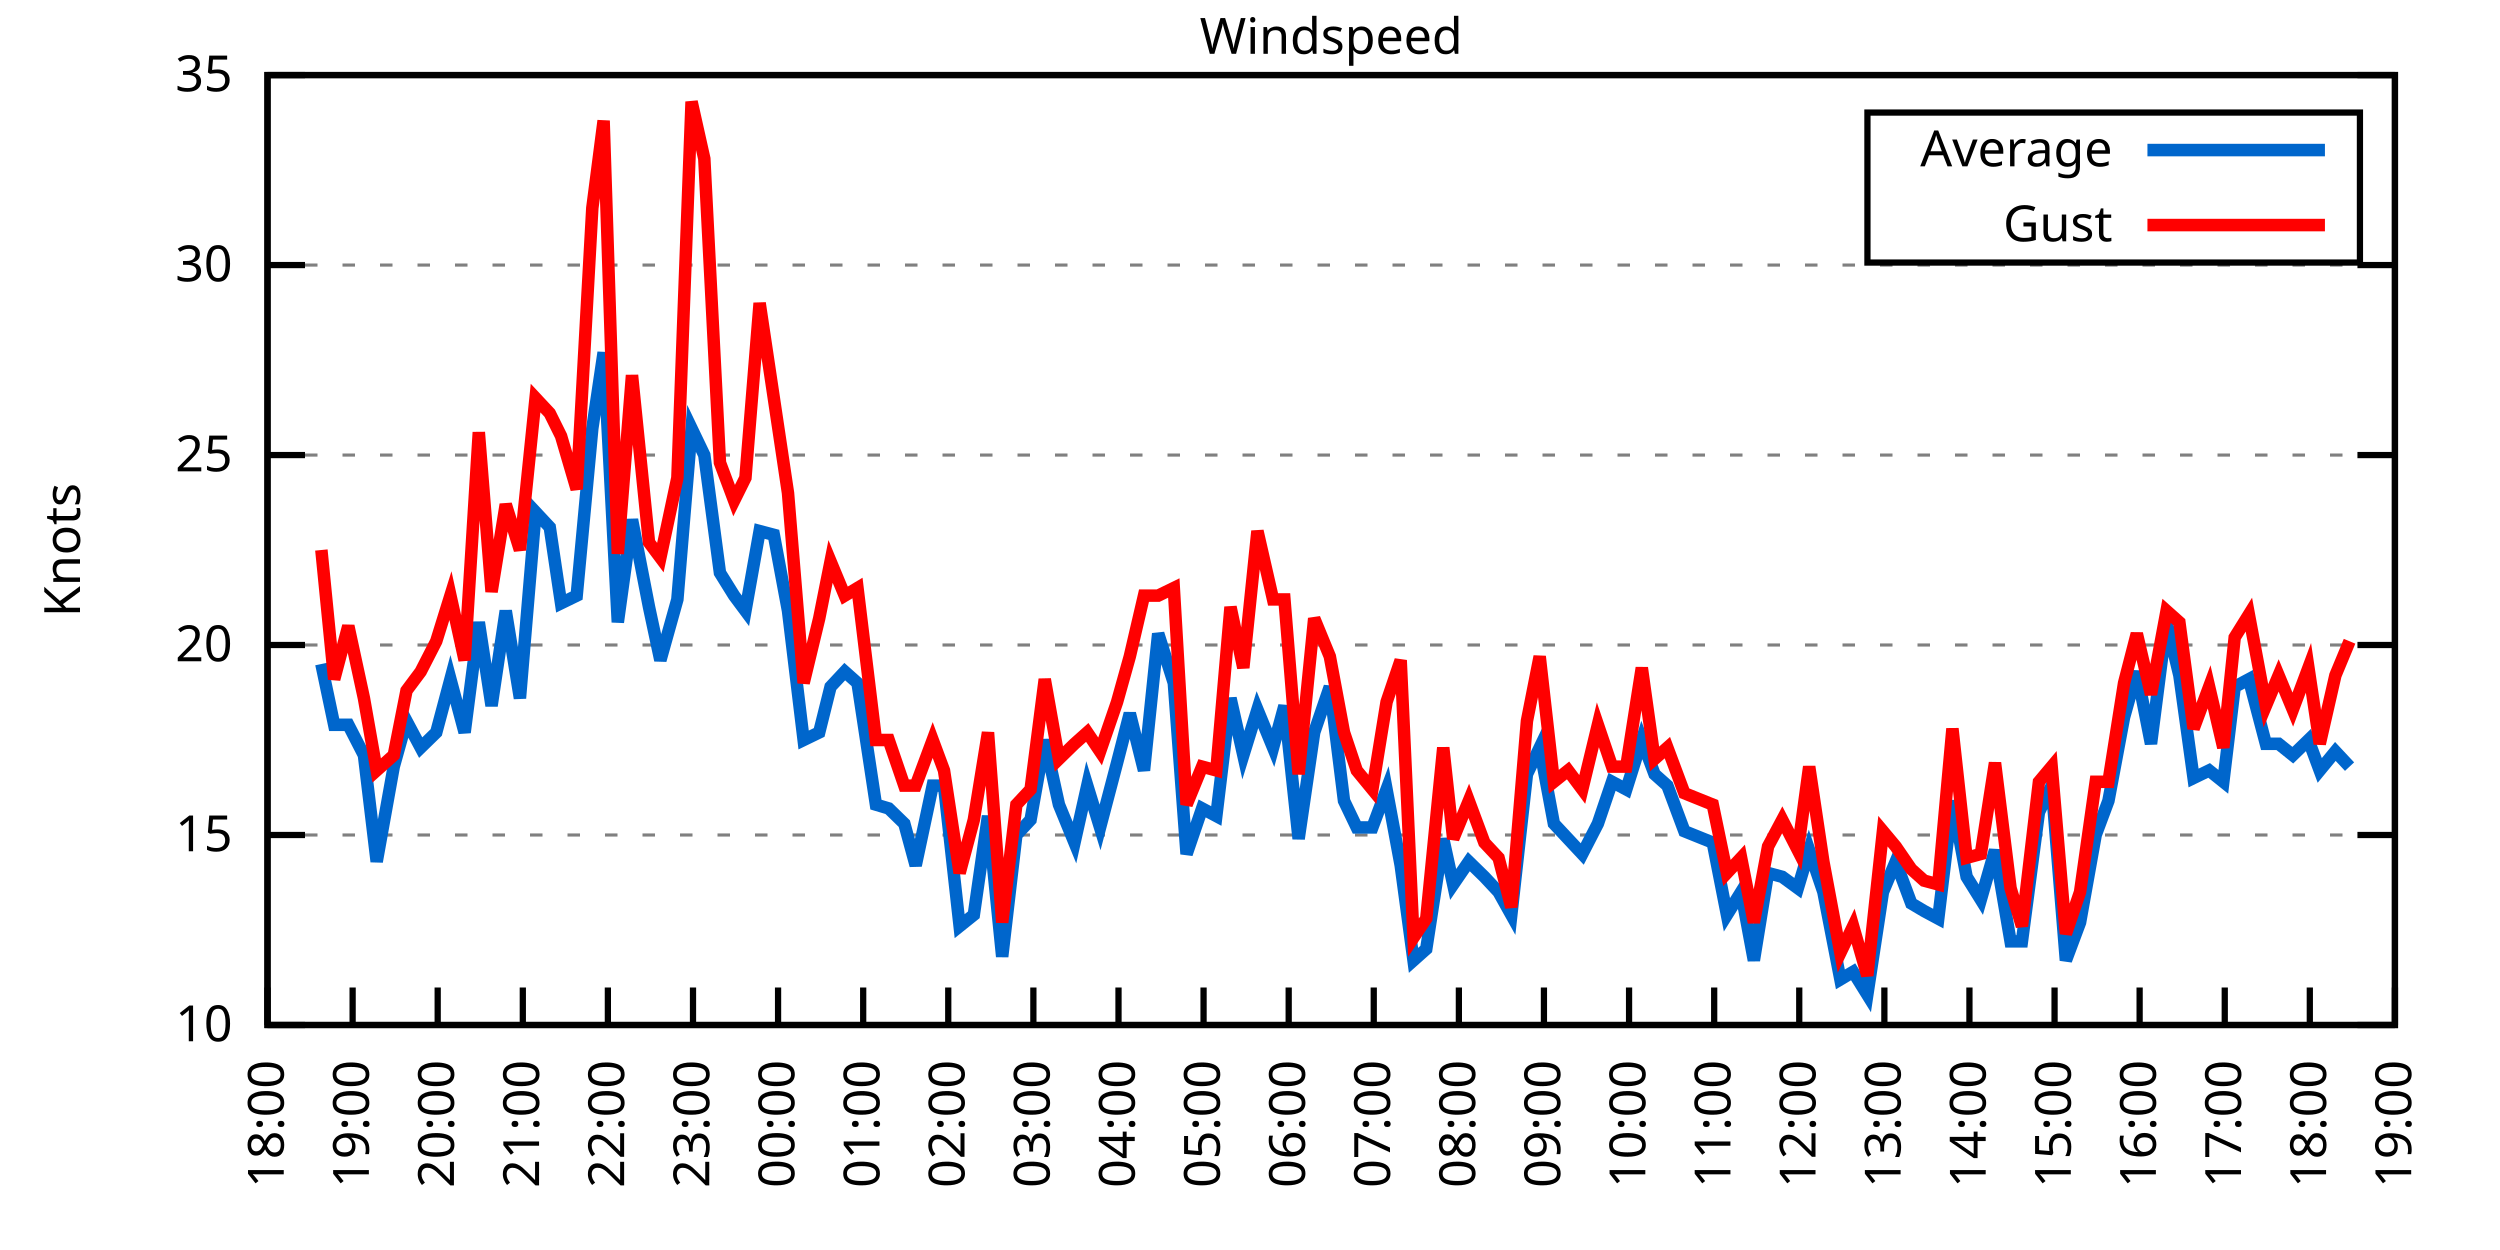
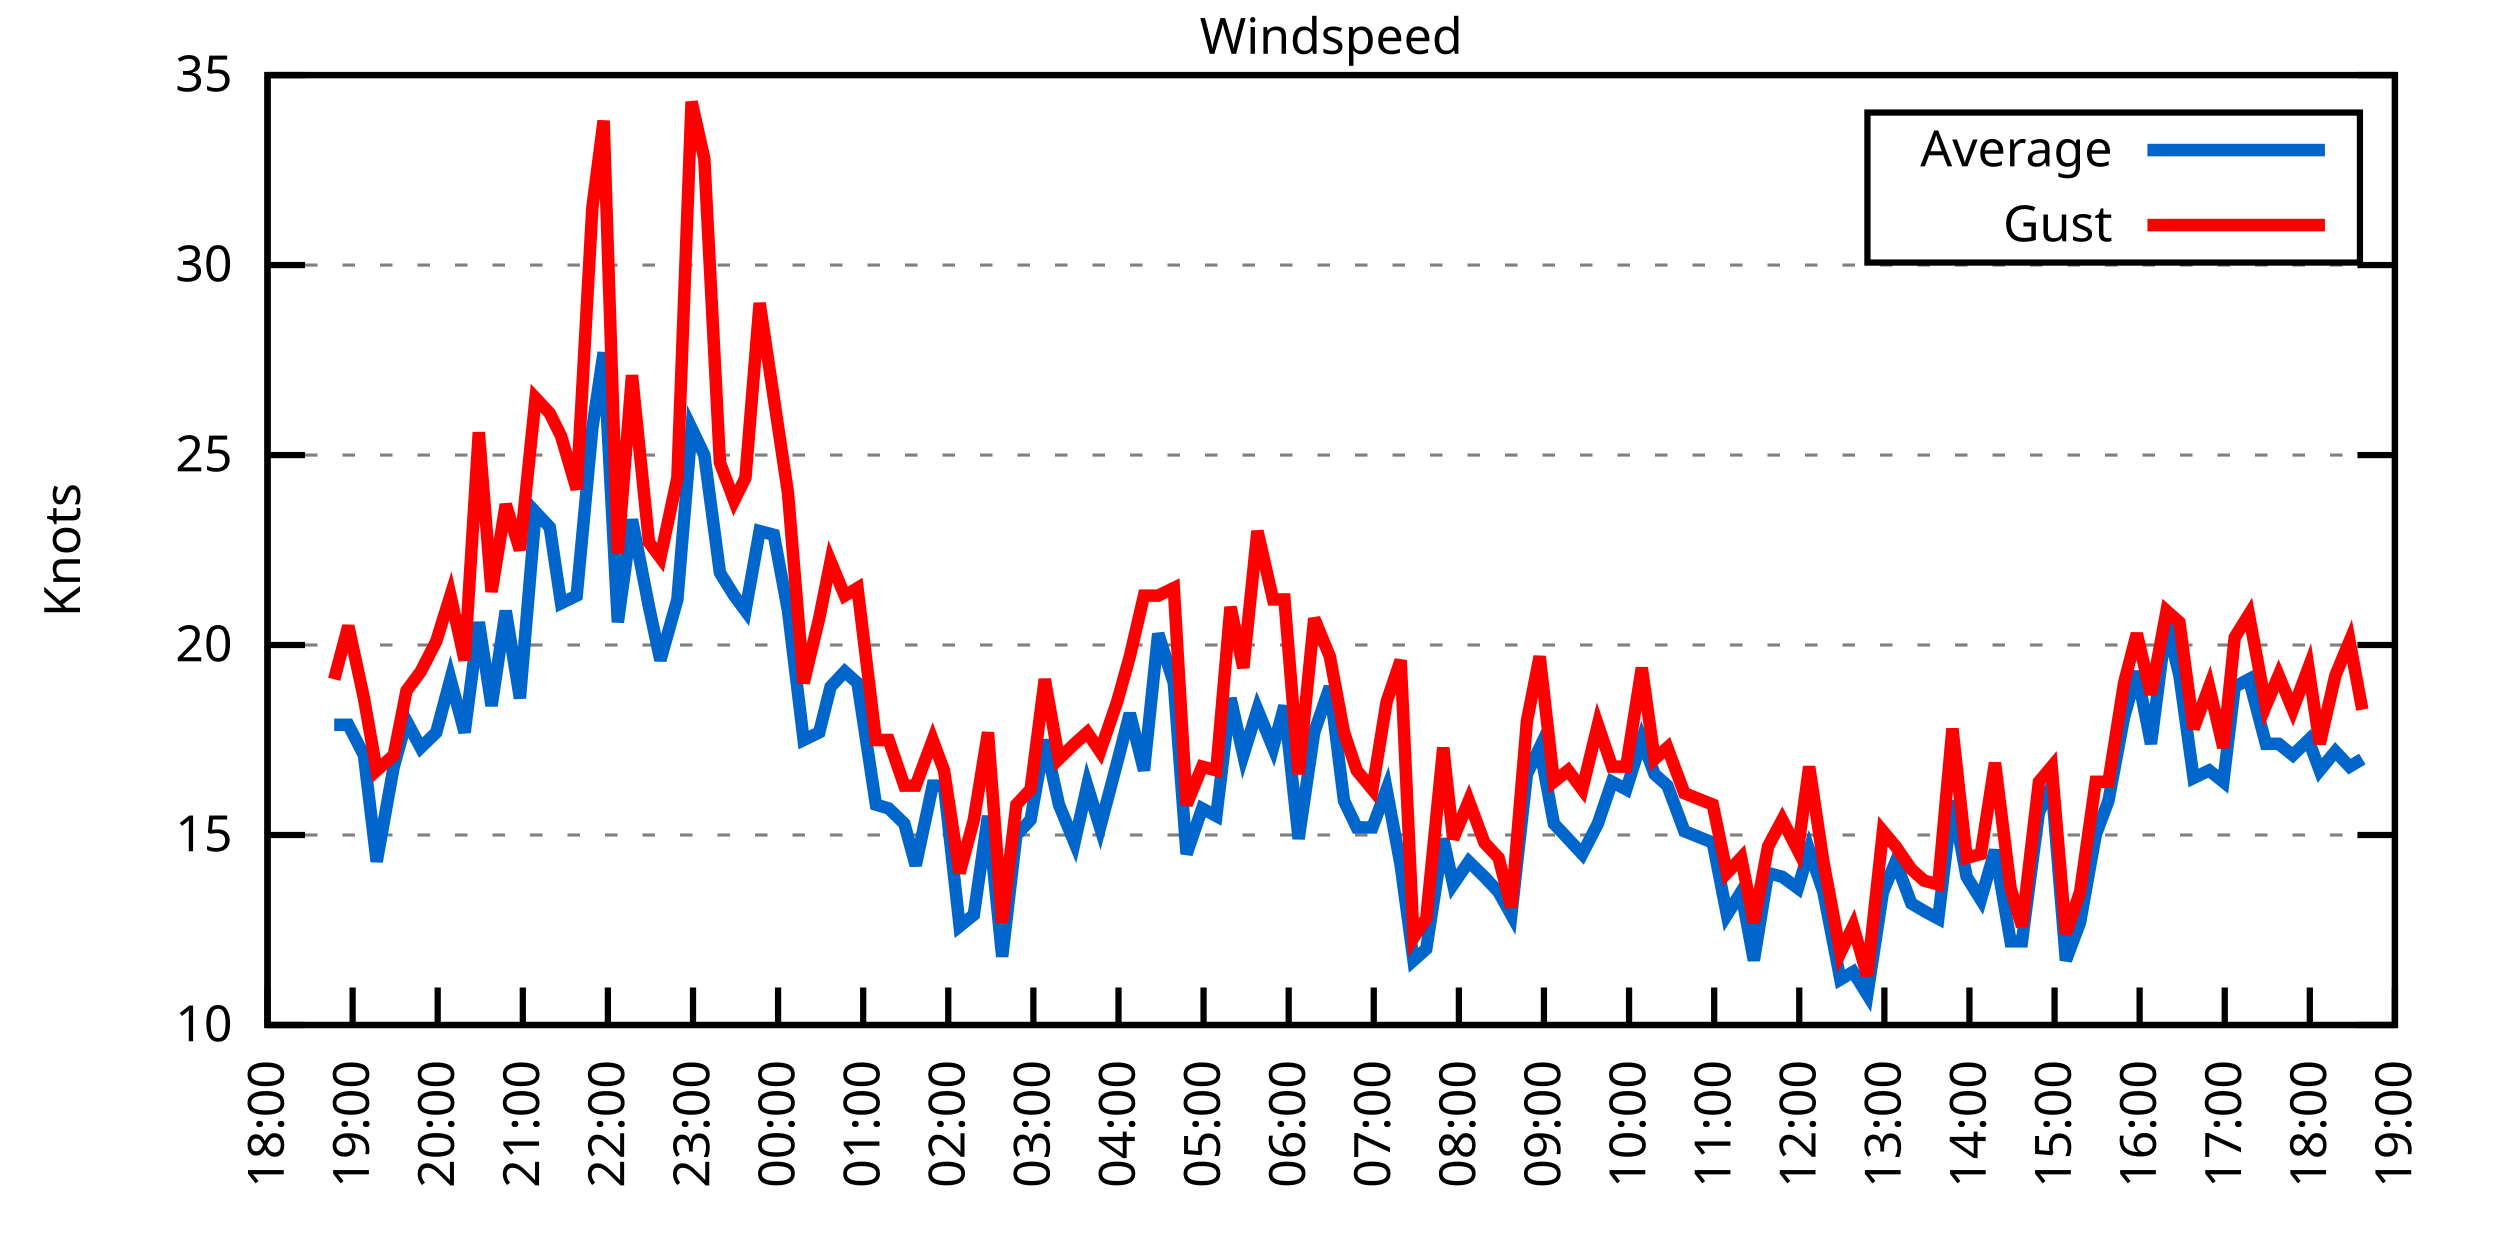
<svg xmlns="http://www.w3.org/2000/svg" xmlns:xlink="http://www.w3.org/1999/xlink" width="400" height="200" viewBox="0 0 400 200">
  <g id="gnuplot_canvas">
    <rect x="0" y="0" width="400" height="200" fill="none" />
    <defs>
      <circle id="gpDot" r="0.5" stroke-width="0.5" stroke="currentColor" />
      <path id="gpPt0" stroke-width="0.333" stroke="currentColor" d="M-1,0 h2 M0,-1 v2" />
      <path id="gpPt1" stroke-width="0.333" stroke="currentColor" d="M-1,-1 L1,1 M1,-1 L-1,1" />
      <path id="gpPt2" stroke-width="0.333" stroke="currentColor" d="M-1,0 L1,0 M0,-1 L0,1 M-1,-1 L1,1 M-1,1 L1,-1" />
      <rect id="gpPt3" stroke-width="0.333" stroke="currentColor" x="-1" y="-1" width="2" height="2" />
      <rect id="gpPt4" stroke-width="0.333" stroke="currentColor" fill="currentColor" x="-1" y="-1" width="2" height="2" />
      <circle id="gpPt5" stroke-width="0.333" stroke="currentColor" cx="0" cy="0" r="1" />
      <use xlink:href="#gpPt5" id="gpPt6" fill="currentColor" stroke="none" />
      <path id="gpPt7" stroke-width="0.333" stroke="currentColor" d="M0,-1.33 L-1.33,0.67 L1.33,0.67 z" />
      <use xlink:href="#gpPt7" id="gpPt8" fill="currentColor" stroke="none" />
      <use xlink:href="#gpPt7" id="gpPt9" stroke="currentColor" transform="rotate(180)" />
      <use xlink:href="#gpPt9" id="gpPt10" fill="currentColor" stroke="none" />
      <use xlink:href="#gpPt3" id="gpPt11" stroke="currentColor" transform="rotate(45)" />
      <use xlink:href="#gpPt11" id="gpPt12" fill="currentColor" stroke="none" />
      <path id="gpPt13" stroke-width="0.333" stroke="currentColor" d="M0,1.330 L1.265,0.411 L0.782,-1.067 L-0.782,-1.076 L-1.265,0.411 z" />
      <use xlink:href="#gpPt13" id="gpPt14" fill="currentColor" stroke="none" />
      <filter id="textbox" filterUnits="objectBoundingBox" x="0" y="0" height="1" width="1">
        <feFlood flood-color="white" flood-opacity="1" result="bgnd" />
        <feComposite in="SourceGraphic" in2="bgnd" operator="atop" />
      </filter>
      <filter id="greybox" filterUnits="objectBoundingBox" x="0" y="0" height="1" width="1">
        <feFlood flood-color="lightgrey" flood-opacity="1" result="grey" />
        <feComposite in="SourceGraphic" in2="grey" operator="atop" />
      </filter>
    </defs>
    <g fill="none" color="white" stroke="currentColor" stroke-width="1.00" stroke-linecap="butt" stroke-linejoin="miter">
</g>
    <g fill="none" color="black" stroke="currentColor" stroke-width="1.00" stroke-linecap="butt" stroke-linejoin="miter">
      <g stroke="none" shape-rendering="crispEdges">
        <polygon fill="rgb(255, 255, 255)" points="42.80,164.00 383.18,164.00 383.18,12.02 42.80,12.02 " />
      </g>
    </g>
    <g fill="none" color="black" stroke="currentColor" stroke-width="1.00" stroke-linecap="butt" stroke-linejoin="miter">
</g>
    <g fill="none" color="black" stroke="black" stroke-width="0.50" stroke-linecap="butt" stroke-linejoin="miter">
</g>
    <g fill="none" color="gray" stroke="currentColor" stroke-width="0.50" stroke-linecap="butt" stroke-linejoin="miter">
      <path stroke="gray" stroke-dasharray="2,4" class="gridline" d="M42.80,164.00 L383.19,164.00  " />
    </g>
    <g fill="none" color="gray" stroke="gray" stroke-width="1.00" stroke-linecap="butt" stroke-linejoin="miter">
</g>
    <g fill="none" color="black" stroke="currentColor" stroke-width="1.00" stroke-linecap="butt" stroke-linejoin="miter">
      <path stroke="black" d="M42.80,164.00 L48.80,164.00 M383.19,164.00 L377.19,164.00  " />
      <g transform="translate(37.20,166.60)" stroke="none" fill="black" font-family="Sans" font-size="8.00" text-anchor="end">
        <text>
          <tspan font-family="Sans"> 10</tspan>
        </text>
      </g>
    </g>
    <g fill="none" color="black" stroke="currentColor" stroke-width="1.00" stroke-linecap="butt" stroke-linejoin="miter">
</g>
    <g fill="none" color="black" stroke="black" stroke-width="0.50" stroke-linecap="butt" stroke-linejoin="miter">
</g>
    <g fill="none" color="gray" stroke="currentColor" stroke-width="0.50" stroke-linecap="butt" stroke-linejoin="miter">
      <path stroke="gray" stroke-dasharray="2,4" class="gridline" d="M42.80,133.60 L383.19,133.60  " />
    </g>
    <g fill="none" color="gray" stroke="gray" stroke-width="1.00" stroke-linecap="butt" stroke-linejoin="miter">
</g>
    <g fill="none" color="black" stroke="currentColor" stroke-width="1.00" stroke-linecap="butt" stroke-linejoin="miter">
      <path stroke="black" d="M42.80,133.60 L48.80,133.60 M383.19,133.60 L377.19,133.60  " />
      <g transform="translate(37.20,136.20)" stroke="none" fill="black" font-family="Sans" font-size="8.00" text-anchor="end">
        <text>
          <tspan font-family="Sans"> 15</tspan>
        </text>
      </g>
    </g>
    <g fill="none" color="black" stroke="currentColor" stroke-width="1.00" stroke-linecap="butt" stroke-linejoin="miter">
</g>
    <g fill="none" color="black" stroke="black" stroke-width="0.50" stroke-linecap="butt" stroke-linejoin="miter">
</g>
    <g fill="none" color="gray" stroke="currentColor" stroke-width="0.50" stroke-linecap="butt" stroke-linejoin="miter">
      <path stroke="gray" stroke-dasharray="2,4" class="gridline" d="M42.80,103.20 L383.19,103.20  " />
    </g>
    <g fill="none" color="gray" stroke="gray" stroke-width="1.00" stroke-linecap="butt" stroke-linejoin="miter">
</g>
    <g fill="none" color="black" stroke="currentColor" stroke-width="1.00" stroke-linecap="butt" stroke-linejoin="miter">
      <path stroke="black" d="M42.80,103.20 L48.80,103.20 M383.19,103.20 L377.19,103.20  " />
      <g transform="translate(37.20,105.80)" stroke="none" fill="black" font-family="Sans" font-size="8.00" text-anchor="end">
        <text>
          <tspan font-family="Sans"> 20</tspan>
        </text>
      </g>
    </g>
    <g fill="none" color="black" stroke="currentColor" stroke-width="1.00" stroke-linecap="butt" stroke-linejoin="miter">
</g>
    <g fill="none" color="black" stroke="black" stroke-width="0.50" stroke-linecap="butt" stroke-linejoin="miter">
</g>
    <g fill="none" color="gray" stroke="currentColor" stroke-width="0.50" stroke-linecap="butt" stroke-linejoin="miter">
      <path stroke="gray" stroke-dasharray="2,4" class="gridline" d="M42.80,72.81 L383.19,72.81  " />
    </g>
    <g fill="none" color="gray" stroke="gray" stroke-width="1.00" stroke-linecap="butt" stroke-linejoin="miter">
</g>
    <g fill="none" color="black" stroke="currentColor" stroke-width="1.00" stroke-linecap="butt" stroke-linejoin="miter">
      <path stroke="black" d="M42.80,72.81 L48.80,72.81 M383.19,72.81 L377.19,72.81  " />
      <g transform="translate(37.20,75.41)" stroke="none" fill="black" font-family="Sans" font-size="8.00" text-anchor="end">
        <text>
          <tspan font-family="Sans"> 25</tspan>
        </text>
      </g>
    </g>
    <g fill="none" color="black" stroke="currentColor" stroke-width="1.00" stroke-linecap="butt" stroke-linejoin="miter">
</g>
    <g fill="none" color="black" stroke="black" stroke-width="0.50" stroke-linecap="butt" stroke-linejoin="miter">
</g>
    <g fill="none" color="gray" stroke="currentColor" stroke-width="0.50" stroke-linecap="butt" stroke-linejoin="miter">
      <path stroke="gray" stroke-dasharray="2,4" class="gridline" d="M42.80,42.41 L383.19,42.41  " />
    </g>
    <g fill="none" color="gray" stroke="gray" stroke-width="1.00" stroke-linecap="butt" stroke-linejoin="miter">
</g>
    <g fill="none" color="black" stroke="currentColor" stroke-width="1.00" stroke-linecap="butt" stroke-linejoin="miter">
      <path stroke="black" d="M42.80,42.41 L48.80,42.41 M383.19,42.41 L377.19,42.41  " />
      <g transform="translate(37.20,45.01)" stroke="none" fill="black" font-family="Sans" font-size="8.00" text-anchor="end">
        <text>
          <tspan font-family="Sans"> 30</tspan>
        </text>
      </g>
    </g>
    <g fill="none" color="black" stroke="currentColor" stroke-width="1.00" stroke-linecap="butt" stroke-linejoin="miter">
</g>
    <g fill="none" color="black" stroke="black" stroke-width="0.50" stroke-linecap="butt" stroke-linejoin="miter">
</g>
    <g fill="none" color="gray" stroke="currentColor" stroke-width="0.50" stroke-linecap="butt" stroke-linejoin="miter">
      <path stroke="gray" stroke-dasharray="2,4" class="gridline" d="M42.80,12.01 L383.19,12.01  " />
    </g>
    <g fill="none" color="gray" stroke="gray" stroke-width="1.00" stroke-linecap="butt" stroke-linejoin="miter">
</g>
    <g fill="none" color="black" stroke="currentColor" stroke-width="1.00" stroke-linecap="butt" stroke-linejoin="miter">
      <path stroke="black" d="M42.80,12.01 L48.80,12.01 M383.19,12.01 L377.19,12.01  " />
      <g transform="translate(37.20,14.61)" stroke="none" fill="black" font-family="Sans" font-size="8.00" text-anchor="end">
        <text>
          <tspan font-family="Sans"> 35</tspan>
        </text>
      </g>
    </g>
    <g fill="none" color="black" stroke="currentColor" stroke-width="1.00" stroke-linecap="butt" stroke-linejoin="miter">
      <path stroke="black" d="M42.80,164.00 L42.80,158.00  " />
      <g transform="translate(45.40,169.60) rotate(270.00)" stroke="none" fill="black" font-family="Sans" font-size="8.00" text-anchor="end">
        <text>
          <tspan font-family="Sans">18:00</tspan>
        </text>
      </g>
    </g>
    <g fill="none" color="black" stroke="currentColor" stroke-width="1.00" stroke-linecap="butt" stroke-linejoin="miter">
      <path stroke="black" d="M56.42,164.00 L56.42,158.00  " />
      <g transform="translate(59.02,169.60) rotate(270.00)" stroke="none" fill="black" font-family="Sans" font-size="8.00" text-anchor="end">
        <text>
          <tspan font-family="Sans">19:00</tspan>
        </text>
      </g>
    </g>
    <g fill="none" color="black" stroke="currentColor" stroke-width="1.00" stroke-linecap="butt" stroke-linejoin="miter">
      <path stroke="black" d="M70.03,164.00 L70.03,158.00  " />
      <g transform="translate(72.63,169.60) rotate(270.00)" stroke="none" fill="black" font-family="Sans" font-size="8.00" text-anchor="end">
        <text>
          <tspan font-family="Sans">20:00</tspan>
        </text>
      </g>
    </g>
    <g fill="none" color="black" stroke="currentColor" stroke-width="1.00" stroke-linecap="butt" stroke-linejoin="miter">
      <path stroke="black" d="M83.65,164.00 L83.65,158.00  " />
      <g transform="translate(86.25,169.60) rotate(270.00)" stroke="none" fill="black" font-family="Sans" font-size="8.00" text-anchor="end">
        <text>
          <tspan font-family="Sans">21:00</tspan>
        </text>
      </g>
    </g>
    <g fill="none" color="black" stroke="currentColor" stroke-width="1.00" stroke-linecap="butt" stroke-linejoin="miter">
      <path stroke="black" d="M97.26,164.00 L97.26,158.00  " />
      <g transform="translate(99.86,169.60) rotate(270.00)" stroke="none" fill="black" font-family="Sans" font-size="8.00" text-anchor="end">
        <text>
          <tspan font-family="Sans">22:00</tspan>
        </text>
      </g>
    </g>
    <g fill="none" color="black" stroke="currentColor" stroke-width="1.00" stroke-linecap="butt" stroke-linejoin="miter">
      <path stroke="black" d="M110.88,164.00 L110.88,158.00  " />
      <g transform="translate(113.48,169.60) rotate(270.00)" stroke="none" fill="black" font-family="Sans" font-size="8.00" text-anchor="end">
        <text>
          <tspan font-family="Sans">23:00</tspan>
        </text>
      </g>
    </g>
    <g fill="none" color="black" stroke="currentColor" stroke-width="1.00" stroke-linecap="butt" stroke-linejoin="miter">
      <path stroke="black" d="M124.49,164.00 L124.49,158.00  " />
      <g transform="translate(127.09,169.60) rotate(270.00)" stroke="none" fill="black" font-family="Sans" font-size="8.00" text-anchor="end">
        <text>
          <tspan font-family="Sans">00:00</tspan>
        </text>
      </g>
    </g>
    <g fill="none" color="black" stroke="currentColor" stroke-width="1.00" stroke-linecap="butt" stroke-linejoin="miter">
      <path stroke="black" d="M138.11,164.00 L138.11,158.00  " />
      <g transform="translate(140.71,169.60) rotate(270.00)" stroke="none" fill="black" font-family="Sans" font-size="8.00" text-anchor="end">
        <text>
          <tspan font-family="Sans">01:00</tspan>
        </text>
      </g>
    </g>
    <g fill="none" color="black" stroke="currentColor" stroke-width="1.00" stroke-linecap="butt" stroke-linejoin="miter">
      <path stroke="black" d="M151.72,164.00 L151.72,158.00  " />
      <g transform="translate(154.32,169.60) rotate(270.00)" stroke="none" fill="black" font-family="Sans" font-size="8.00" text-anchor="end">
        <text>
          <tspan font-family="Sans">02:00</tspan>
        </text>
      </g>
    </g>
    <g fill="none" color="black" stroke="currentColor" stroke-width="1.00" stroke-linecap="butt" stroke-linejoin="miter">
      <path stroke="black" d="M165.34,164.00 L165.34,158.00  " />
      <g transform="translate(167.94,169.60) rotate(270.00)" stroke="none" fill="black" font-family="Sans" font-size="8.00" text-anchor="end">
        <text>
          <tspan font-family="Sans">03:00</tspan>
        </text>
      </g>
    </g>
    <g fill="none" color="black" stroke="currentColor" stroke-width="1.00" stroke-linecap="butt" stroke-linejoin="miter">
      <path stroke="black" d="M178.96,164.00 L178.96,158.00  " />
      <g transform="translate(181.56,169.60) rotate(270.00)" stroke="none" fill="black" font-family="Sans" font-size="8.00" text-anchor="end">
        <text>
          <tspan font-family="Sans">04:00</tspan>
        </text>
      </g>
    </g>
    <g fill="none" color="black" stroke="currentColor" stroke-width="1.00" stroke-linecap="butt" stroke-linejoin="miter">
      <path stroke="black" d="M192.57,164.00 L192.57,158.00  " />
      <g transform="translate(195.17,169.60) rotate(270.00)" stroke="none" fill="black" font-family="Sans" font-size="8.00" text-anchor="end">
        <text>
          <tspan font-family="Sans">05:00</tspan>
        </text>
      </g>
    </g>
    <g fill="none" color="black" stroke="currentColor" stroke-width="1.00" stroke-linecap="butt" stroke-linejoin="miter">
      <path stroke="black" d="M206.19,164.00 L206.19,158.00  " />
      <g transform="translate(208.79,169.60) rotate(270.00)" stroke="none" fill="black" font-family="Sans" font-size="8.00" text-anchor="end">
        <text>
          <tspan font-family="Sans">06:00</tspan>
        </text>
      </g>
    </g>
    <g fill="none" color="black" stroke="currentColor" stroke-width="1.00" stroke-linecap="butt" stroke-linejoin="miter">
      <path stroke="black" d="M219.80,164.00 L219.80,158.00  " />
      <g transform="translate(222.40,169.60) rotate(270.00)" stroke="none" fill="black" font-family="Sans" font-size="8.00" text-anchor="end">
        <text>
          <tspan font-family="Sans">07:00</tspan>
        </text>
      </g>
    </g>
    <g fill="none" color="black" stroke="currentColor" stroke-width="1.00" stroke-linecap="butt" stroke-linejoin="miter">
      <path stroke="black" d="M233.42,164.00 L233.42,158.00  " />
      <g transform="translate(236.02,169.60) rotate(270.00)" stroke="none" fill="black" font-family="Sans" font-size="8.00" text-anchor="end">
        <text>
          <tspan font-family="Sans">08:00</tspan>
        </text>
      </g>
    </g>
    <g fill="none" color="black" stroke="currentColor" stroke-width="1.00" stroke-linecap="butt" stroke-linejoin="miter">
      <path stroke="black" d="M247.03,164.00 L247.03,158.00  " />
      <g transform="translate(249.63,169.60) rotate(270.00)" stroke="none" fill="black" font-family="Sans" font-size="8.00" text-anchor="end">
        <text>
          <tspan font-family="Sans">09:00</tspan>
        </text>
      </g>
    </g>
    <g fill="none" color="black" stroke="currentColor" stroke-width="1.00" stroke-linecap="butt" stroke-linejoin="miter">
      <path stroke="black" d="M260.65,164.00 L260.65,158.00  " />
      <g transform="translate(263.25,169.60) rotate(270.00)" stroke="none" fill="black" font-family="Sans" font-size="8.00" text-anchor="end">
        <text>
          <tspan font-family="Sans">10:00</tspan>
        </text>
      </g>
    </g>
    <g fill="none" color="black" stroke="currentColor" stroke-width="1.00" stroke-linecap="butt" stroke-linejoin="miter">
      <path stroke="black" d="M274.27,164.00 L274.27,158.00  " />
      <g transform="translate(276.87,169.60) rotate(270.00)" stroke="none" fill="black" font-family="Sans" font-size="8.00" text-anchor="end">
        <text>
          <tspan font-family="Sans">11:00</tspan>
        </text>
      </g>
    </g>
    <g fill="none" color="black" stroke="currentColor" stroke-width="1.00" stroke-linecap="butt" stroke-linejoin="miter">
      <path stroke="black" d="M287.88,164.00 L287.88,158.00  " />
      <g transform="translate(290.48,169.60) rotate(270.00)" stroke="none" fill="black" font-family="Sans" font-size="8.00" text-anchor="end">
        <text>
          <tspan font-family="Sans">12:00</tspan>
        </text>
      </g>
    </g>
    <g fill="none" color="black" stroke="currentColor" stroke-width="1.00" stroke-linecap="butt" stroke-linejoin="miter">
      <path stroke="black" d="M301.50,164.00 L301.50,158.00  " />
      <g transform="translate(304.10,169.60) rotate(270.00)" stroke="none" fill="black" font-family="Sans" font-size="8.00" text-anchor="end">
        <text>
          <tspan font-family="Sans">13:00</tspan>
        </text>
      </g>
    </g>
    <g fill="none" color="black" stroke="currentColor" stroke-width="1.00" stroke-linecap="butt" stroke-linejoin="miter">
      <path stroke="black" d="M315.11,164.00 L315.11,158.00  " />
      <g transform="translate(317.71,169.60) rotate(270.00)" stroke="none" fill="black" font-family="Sans" font-size="8.00" text-anchor="end">
        <text>
          <tspan font-family="Sans">14:00</tspan>
        </text>
      </g>
    </g>
    <g fill="none" color="black" stroke="currentColor" stroke-width="1.00" stroke-linecap="butt" stroke-linejoin="miter">
      <path stroke="black" d="M328.73,164.00 L328.73,158.00  " />
      <g transform="translate(331.33,169.60) rotate(270.00)" stroke="none" fill="black" font-family="Sans" font-size="8.00" text-anchor="end">
        <text>
          <tspan font-family="Sans">15:00</tspan>
        </text>
      </g>
    </g>
    <g fill="none" color="black" stroke="currentColor" stroke-width="1.00" stroke-linecap="butt" stroke-linejoin="miter">
      <path stroke="black" d="M342.34,164.00 L342.34,158.00  " />
      <g transform="translate(344.94,169.60) rotate(270.00)" stroke="none" fill="black" font-family="Sans" font-size="8.00" text-anchor="end">
        <text>
          <tspan font-family="Sans">16:00</tspan>
        </text>
      </g>
    </g>
    <g fill="none" color="black" stroke="currentColor" stroke-width="1.00" stroke-linecap="butt" stroke-linejoin="miter">
      <path stroke="black" d="M355.96,164.00 L355.96,158.00  " />
      <g transform="translate(358.56,169.60) rotate(270.00)" stroke="none" fill="black" font-family="Sans" font-size="8.00" text-anchor="end">
        <text>
          <tspan font-family="Sans">17:00</tspan>
        </text>
      </g>
    </g>
    <g fill="none" color="black" stroke="currentColor" stroke-width="1.00" stroke-linecap="butt" stroke-linejoin="miter">
      <path stroke="black" d="M369.57,164.00 L369.57,158.00  " />
      <g transform="translate(372.17,169.60) rotate(270.00)" stroke="none" fill="black" font-family="Sans" font-size="8.00" text-anchor="end">
        <text>
          <tspan font-family="Sans">18:00</tspan>
        </text>
      </g>
    </g>
    <g fill="none" color="black" stroke="currentColor" stroke-width="1.00" stroke-linecap="butt" stroke-linejoin="miter">
      <path stroke="black" d="M383.19,164.00 L383.19,158.00  " />
      <g transform="translate(385.79,169.60) rotate(270.00)" stroke="none" fill="black" font-family="Sans" font-size="8.00" text-anchor="end">
        <text>
          <tspan font-family="Sans">19:00</tspan>
        </text>
      </g>
    </g>
    <g fill="none" color="black" stroke="currentColor" stroke-width="1.00" stroke-linecap="butt" stroke-linejoin="miter">
</g>
    <g fill="none" color="black" stroke="currentColor" stroke-width="1.00" stroke-linecap="butt" stroke-linejoin="miter">
      <path stroke="black" d="M42.80,12.01 L42.80,164.00 L383.19,164.00 L383.19,12.01 L42.80,12.01 Z  " />
    </g>
    <g fill="none" color="black" stroke="currentColor" stroke-width="1.00" stroke-linecap="butt" stroke-linejoin="miter">
</g>
    <g fill="none" color="black" stroke="currentColor" stroke-width="1.00" stroke-linecap="butt" stroke-linejoin="miter">
      <path stroke="black" d="M298.79,42.01 L298.79,18.01 L377.59,18.01 L377.59,42.01 L298.79,42.01 Z  " />
    </g>
    <g id="Windspeed_plot_1">
      <g fill="none" color="white" stroke="black" stroke-width="2.00" stroke-linecap="butt" stroke-linejoin="miter">
</g>
      <g fill="none" color="black" stroke="currentColor" stroke-width="2.00" stroke-linecap="butt" stroke-linejoin="miter">
        <g transform="translate(337.99,26.61)" stroke="none" fill="black" font-family="Sans" font-size="8.00" text-anchor="end">
          <text>
            <tspan font-family="Sans">Average</tspan>
          </text>
        </g>
      </g>
      <g fill="none" color="black" stroke="currentColor" stroke-width="2.00" stroke-linecap="butt" stroke-linejoin="miter">
-         <path stroke="rgb(  0, 102, 204)" d="M343.59,24.01 L371.99,24.01 M51.42,106.24 L53.47,115.97 L55.73,115.97 L58.23,120.83 L60.27,137.86 L63.00,122.66   L65.04,115.36 L67.31,119.62 L69.80,117.19 L72.07,108.68 L74.34,117.19 L76.61,99.56 L78.65,112.93 L80.92,97.73   L83.19,111.72 L85.69,81.93 L87.96,84.36 L89.77,96.52 L92.27,95.30 L94.77,68.55 L96.58,56.39 L98.85,99.56   L101.12,83.14 L103.84,97.12 L105.66,105.64 L108.38,95.91 L110.65,68.55 L112.69,72.81 L115.19,91.65 L117.46,95.30   L119.27,97.73 L121.54,84.97 L123.81,85.57 L126.08,97.73 L128.58,118.40 L131.07,117.19 L132.89,109.89 L135.16,107.46   L137.20,109.28 L140.15,128.74 L142.19,129.35 L144.69,131.78 L146.51,138.47 L149.23,125.70 L151.04,125.70 L153.54,148.19   L155.81,146.37 L158.08,130.56 L160.35,153.06 L162.62,133.60 L164.89,131.17 L167.16,118.40 L169.43,128.74 L171.92,134.82   L173.96,125.70 L176.01,132.39 L178.73,122.05 L180.77,114.15 L183.04,123.27 L185.31,101.38 L187.81,109.28 L189.85,136.64   L192.34,129.35 L194.61,130.56 L196.88,111.72 L198.93,120.83 L201.19,113.54 L203.69,119.62 L205.51,112.93 L207.78,134.21   L210.27,117.19 L212.77,109.89 L215.04,128.13 L217.08,132.39 L219.58,132.39 L221.85,126.31 L224.11,138.47 L226.16,153.66   L228.20,151.84 L230.92,134.21 L232.51,141.51 L235.01,137.86 L237.50,140.29 L239.77,142.72 L241.81,146.37 L244.31,123.87   L246.35,119.62 L248.62,131.78 L250.89,134.21 L253.16,136.64 L255.66,131.78 L257.93,125.09 L260.20,126.31 L262.69,118.40   L264.73,123.87 L266.78,125.70 L269.50,132.99 L274.04,134.82 L276.31,146.37 L278.58,142.72 L280.62,153.66 L282.89,139.68   L285.16,140.29 L287.65,142.11 L289.47,136.03 L291.74,142.72 L294.46,156.70 L296.50,155.49 L298.77,159.14 L301.27,142.72   L303.31,137.86 L305.81,144.55 L307.85,145.76 L310.12,146.98 L312.39,128.13 L314.66,140.29 L316.93,143.94 L319.20,136.03   L321.69,150.62 L323.51,150.62 L326.23,129.95 L328.27,125.70 L330.54,153.66 L332.81,147.59 L335.31,133.60 L337.35,128.13   L339.85,114.76 L341.89,107.46 L344.16,119.01 L346.65,99.56 L348.70,108.07 L350.97,124.48 L353.46,123.27 L355.73,125.09   L357.55,109.89 L359.82,108.68 L362.54,119.01 L364.58,119.01 L366.85,120.83 L369.35,118.40 L371.16,123.27 L373.66,120.23   L375.93,122.66  " />
+         <path stroke="rgb(  0, 102, 204)" d="M343.59,24.01 L371.99,24.01 M53.47,115.97 L55.73,115.97 L58.23,120.83 L60.27,137.86 L63.00,122.66 L65.04,115.36   L67.31,119.62 L69.80,117.19 L72.07,108.68 L74.34,117.19 L76.61,99.56 L78.65,112.93 L80.92,97.73 L83.19,111.72   L85.69,81.93 L87.96,84.36 L89.77,96.52 L92.27,95.30 L94.77,68.55 L96.58,56.39 L98.85,99.56 L101.12,83.14   L103.84,97.12 L105.66,105.64 L108.38,95.91 L110.65,68.55 L112.69,72.81 L115.19,91.65 L117.46,95.30 L119.27,97.73   L121.54,84.97 L123.81,85.57 L126.08,97.73 L128.58,118.40 L131.07,117.19 L132.89,109.89 L135.16,107.46 L137.20,109.28   L140.15,128.74 L142.19,129.35 L144.69,131.78 L146.51,138.47 L149.23,125.70 L151.04,125.70 L153.54,148.19 L155.81,146.37   L158.08,130.56 L160.35,153.06 L162.62,133.60 L164.89,131.17 L167.16,118.40 L169.43,128.74 L171.92,134.82 L173.96,125.70   L176.01,132.39 L178.73,122.05 L180.77,114.15 L183.04,123.27 L185.31,101.38 L187.81,109.28 L189.85,136.64 L192.34,129.35   L194.61,130.56 L196.88,111.72 L198.93,120.83 L201.19,113.54 L203.69,119.62 L205.51,112.93 L207.78,134.21 L210.27,117.19   L212.77,109.89 L215.04,128.13 L217.08,132.39 L219.58,132.39 L221.85,126.31 L224.11,138.47 L226.16,153.66 L228.20,151.84   L230.92,134.21 L232.51,141.51 L235.01,137.86 L237.50,140.29 L239.77,142.72 L241.81,146.37 L244.31,123.87 L246.35,119.62   L248.62,131.78 L250.89,134.21 L253.16,136.64 L255.66,131.78 L257.93,125.09 L260.20,126.31 L262.69,118.40 L264.73,123.87   L266.78,125.70 L269.50,132.99 L274.04,134.82 L276.31,146.37 L278.58,142.72 L280.62,153.66 L282.89,139.68 L285.16,140.29   L287.65,142.11 L289.47,136.03 L291.74,142.72 L294.46,156.70 L296.50,155.49 L298.77,159.14 L301.27,142.72 L303.31,137.86   L305.81,144.55 L307.85,145.76 L310.12,146.98 L312.39,128.13 L314.66,140.29 L316.93,143.94 L319.20,136.03 L321.69,150.62   L323.51,150.62 L326.23,129.95 L328.27,125.70 L330.54,153.66 L332.81,147.59 L335.31,133.60 L337.35,128.13 L339.85,114.76   L341.89,107.46 L344.16,119.01 L346.65,99.56 L348.70,108.07 L350.97,124.48 L353.46,123.27 L355.73,125.09 L357.55,109.89   L359.82,108.68 L362.54,119.01 L364.58,119.01 L366.85,120.83 L369.35,118.40 L371.16,123.27 L373.66,120.23 L375.93,122.66   L377.97,121.44  " />
      </g>
    </g>
    <g id="Windspeed_plot_2">
      <g fill="none" color="black" stroke="currentColor" stroke-width="2.00" stroke-linecap="butt" stroke-linejoin="miter">
        <g transform="translate(337.99,38.61)" stroke="none" fill="black" font-family="Sans" font-size="8.00" text-anchor="end">
          <text>
            <tspan font-family="Sans">Gust</tspan>
          </text>
        </g>
      </g>
      <g fill="none" color="black" stroke="currentColor" stroke-width="2.00" stroke-linecap="butt" stroke-linejoin="miter">
-         <path stroke="rgb(255,   0,   0)" d="M343.59,36.01 L371.99,36.01 M51.42,88.00 L53.47,108.68 L55.73,100.16 L58.23,111.72 L60.27,123.27 L63.00,120.83   L65.04,110.50 L67.31,107.46 L69.80,102.60 L72.07,95.30 L74.34,105.64 L76.61,69.16 L78.65,94.69 L80.92,80.71   L83.19,88.00 L85.69,63.69 L87.96,66.12 L89.77,69.77 L92.27,78.28 L94.77,33.29 L96.58,19.31 L98.85,88.61   L101.12,60.04 L103.84,86.79 L105.66,89.22 L108.38,76.45 L110.65,16.27 L112.69,25.39 L115.19,74.02 L117.46,80.10   L119.27,76.45 L121.54,48.49 L123.81,63.69 L126.08,78.89 L128.58,109.28 L131.07,98.95 L132.89,89.83 L135.16,95.30   L137.20,94.08 L140.15,118.40 L142.19,118.40 L144.69,125.70 L146.51,125.70 L149.23,118.40 L151.04,123.27 L153.54,139.68   L155.81,131.17 L158.08,117.19 L160.35,147.59 L162.62,128.74 L164.89,126.31 L167.16,108.68 L169.43,121.44 L171.92,119.01   L173.96,117.19 L176.01,120.23 L178.73,112.32 L180.77,105.03 L183.04,95.30 L185.31,95.30 L187.81,94.08 L189.85,128.74   L192.34,122.66 L194.61,123.27 L196.88,97.12 L198.93,106.85 L201.19,84.97 L203.69,95.91 L205.51,95.91 L207.78,123.87   L210.27,98.95 L212.77,105.03 L215.04,117.19 L217.08,123.27 L219.58,126.31 L221.85,112.32 L224.11,105.64 L226.16,150.02   L228.20,146.98 L230.92,119.62 L232.51,134.21 L235.01,128.13 L237.50,134.82 L239.77,137.25 L241.81,145.15 L244.31,115.36   L246.35,105.03 L248.62,125.09 L250.89,123.27 L253.16,126.31 L255.66,115.97 L257.93,122.66 L260.20,122.66 L262.69,106.85   L264.73,121.44 L266.78,119.62 L269.50,126.91 L274.04,128.74 L276.31,139.68 L278.58,137.25 L280.62,147.59 L282.89,135.43   L285.16,131.17 L287.65,136.03 L289.47,122.66 L291.74,137.86 L294.46,152.45 L296.50,148.19 L298.77,156.10 L301.27,132.99   L303.31,135.43 L305.81,139.07 L307.85,140.90 L310.12,141.51 L312.39,116.58 L314.66,137.25 L316.93,136.64 L319.20,122.05   L321.69,142.11 L323.51,148.19 L326.23,125.09 L328.27,122.66 L330.54,149.41 L332.81,142.72 L335.31,125.09 L337.35,125.09   L339.85,109.28 L341.89,101.38 L344.16,111.11 L346.65,97.73 L348.70,99.56 L350.97,116.58 L353.46,109.89 L355.73,119.62   L357.55,101.99 L359.82,98.34 L362.54,112.93 L364.58,108.07 L366.85,113.54 L369.35,106.85 L371.16,119.01 L373.66,108.07   L375.93,102.60  " />
+         <path stroke="rgb(255,   0,   0)" d="M343.59,36.01 L371.99,36.01 M53.47,108.68 L55.73,100.16 L58.23,111.72 L60.27,123.27 L63.00,120.83 L65.04,110.50   L67.31,107.46 L69.80,102.60 L72.07,95.30 L74.34,105.64 L76.61,69.16 L78.65,94.69 L80.92,80.71 L83.19,88.00   L85.69,63.69 L87.96,66.12 L89.77,69.77 L92.27,78.28 L94.77,33.29 L96.58,19.31 L98.85,88.61 L101.12,60.04   L103.84,86.79 L105.66,89.22 L108.38,76.45 L110.65,16.27 L112.69,25.39 L115.19,74.02 L117.46,80.10 L119.27,76.45   L121.54,48.49 L123.81,63.69 L126.08,78.89 L128.58,109.28 L131.07,98.95 L132.89,89.83 L135.16,95.30 L137.20,94.08   L140.15,118.40 L142.19,118.40 L144.69,125.70 L146.51,125.70 L149.23,118.40 L151.04,123.27 L153.54,139.68 L155.81,131.17   L158.08,117.19 L160.35,147.59 L162.62,128.74 L164.89,126.31 L167.16,108.68 L169.43,121.44 L171.92,119.01 L173.96,117.19   L176.01,120.23 L178.73,112.32 L180.77,105.03 L183.04,95.30 L185.31,95.30 L187.81,94.08 L189.85,128.74 L192.34,122.66   L194.61,123.27 L196.88,97.12 L198.93,106.85 L201.19,84.97 L203.69,95.91 L205.51,95.91 L207.78,123.87 L210.27,98.95   L212.77,105.03 L215.04,117.19 L217.08,123.27 L219.58,126.31 L221.85,112.32 L224.11,105.64 L226.16,150.02 L228.20,146.98   L230.92,119.62 L232.51,134.21 L235.01,128.13 L237.50,134.82 L239.77,137.25 L241.81,145.15 L244.31,115.36 L246.35,105.03   L248.62,125.09 L250.89,123.27 L253.16,126.31 L255.66,115.97 L257.93,122.66 L260.20,122.66 L262.69,106.85 L264.73,121.44   L266.78,119.62 L269.50,126.91 L274.04,128.74 L276.31,139.68 L278.58,137.25 L280.62,147.59 L282.89,135.43 L285.16,131.17   L287.65,136.03 L289.47,122.66 L291.74,137.86 L294.46,152.45 L296.50,148.19 L298.77,156.10 L301.27,132.99 L303.31,135.43   L305.81,139.07 L307.85,140.90 L310.12,141.51 L312.39,116.58 L314.66,137.25 L316.93,136.64 L319.20,122.05 L321.69,142.11   L323.51,148.19 L326.23,125.09 L328.27,122.66 L330.54,149.41 L332.81,142.72 L335.31,125.09 L337.35,125.09 L339.85,109.28   L341.89,101.38 L344.16,111.11 L346.65,97.73 L348.70,99.56 L350.97,116.58 L353.46,109.89 L355.73,119.62 L357.55,101.99   L359.82,98.34 L362.54,112.93 L364.58,108.07 L366.85,113.54 L369.35,106.85 L371.16,119.01 L373.66,108.07 L375.93,102.60   L377.97,113.54  " />
      </g>
    </g>
    <g fill="none" color="black" stroke="currentColor" stroke-width="2.00" stroke-linecap="butt" stroke-linejoin="miter">
</g>
    <g fill="none" color="black" stroke="black" stroke-width="1.00" stroke-linecap="butt" stroke-linejoin="miter">
</g>
    <g fill="none" color="black" stroke="currentColor" stroke-width="1.00" stroke-linecap="butt" stroke-linejoin="miter">
      <path stroke="black" d="M42.80,12.01 L42.80,164.00 L383.19,164.00 L383.19,12.01 L42.80,12.01 Z  " />
      <g transform="translate(12.80,88.01) rotate(270.00)" stroke="none" fill="black" font-family="Sans" font-size="8.00" text-anchor="middle">
        <text>
          <tspan font-family="Sans">Knots</tspan>
        </text>
      </g>
    </g>
    <g fill="none" color="black" stroke="currentColor" stroke-width="1.00" stroke-linecap="butt" stroke-linejoin="miter">
</g>
    <g fill="none" color="black" stroke="currentColor" stroke-width="1.00" stroke-linecap="butt" stroke-linejoin="miter">
      <g transform="translate(212.99,8.61)" stroke="none" fill="black" font-family="Sans" font-size="8.00" text-anchor="middle">
        <text>
          <tspan font-family="Sans">Windspeed</tspan>
        </text>
      </g>
    </g>
    <g fill="none" color="black" stroke="currentColor" stroke-width="1.00" stroke-linecap="butt" stroke-linejoin="miter">
</g>
  </g>
</svg>
